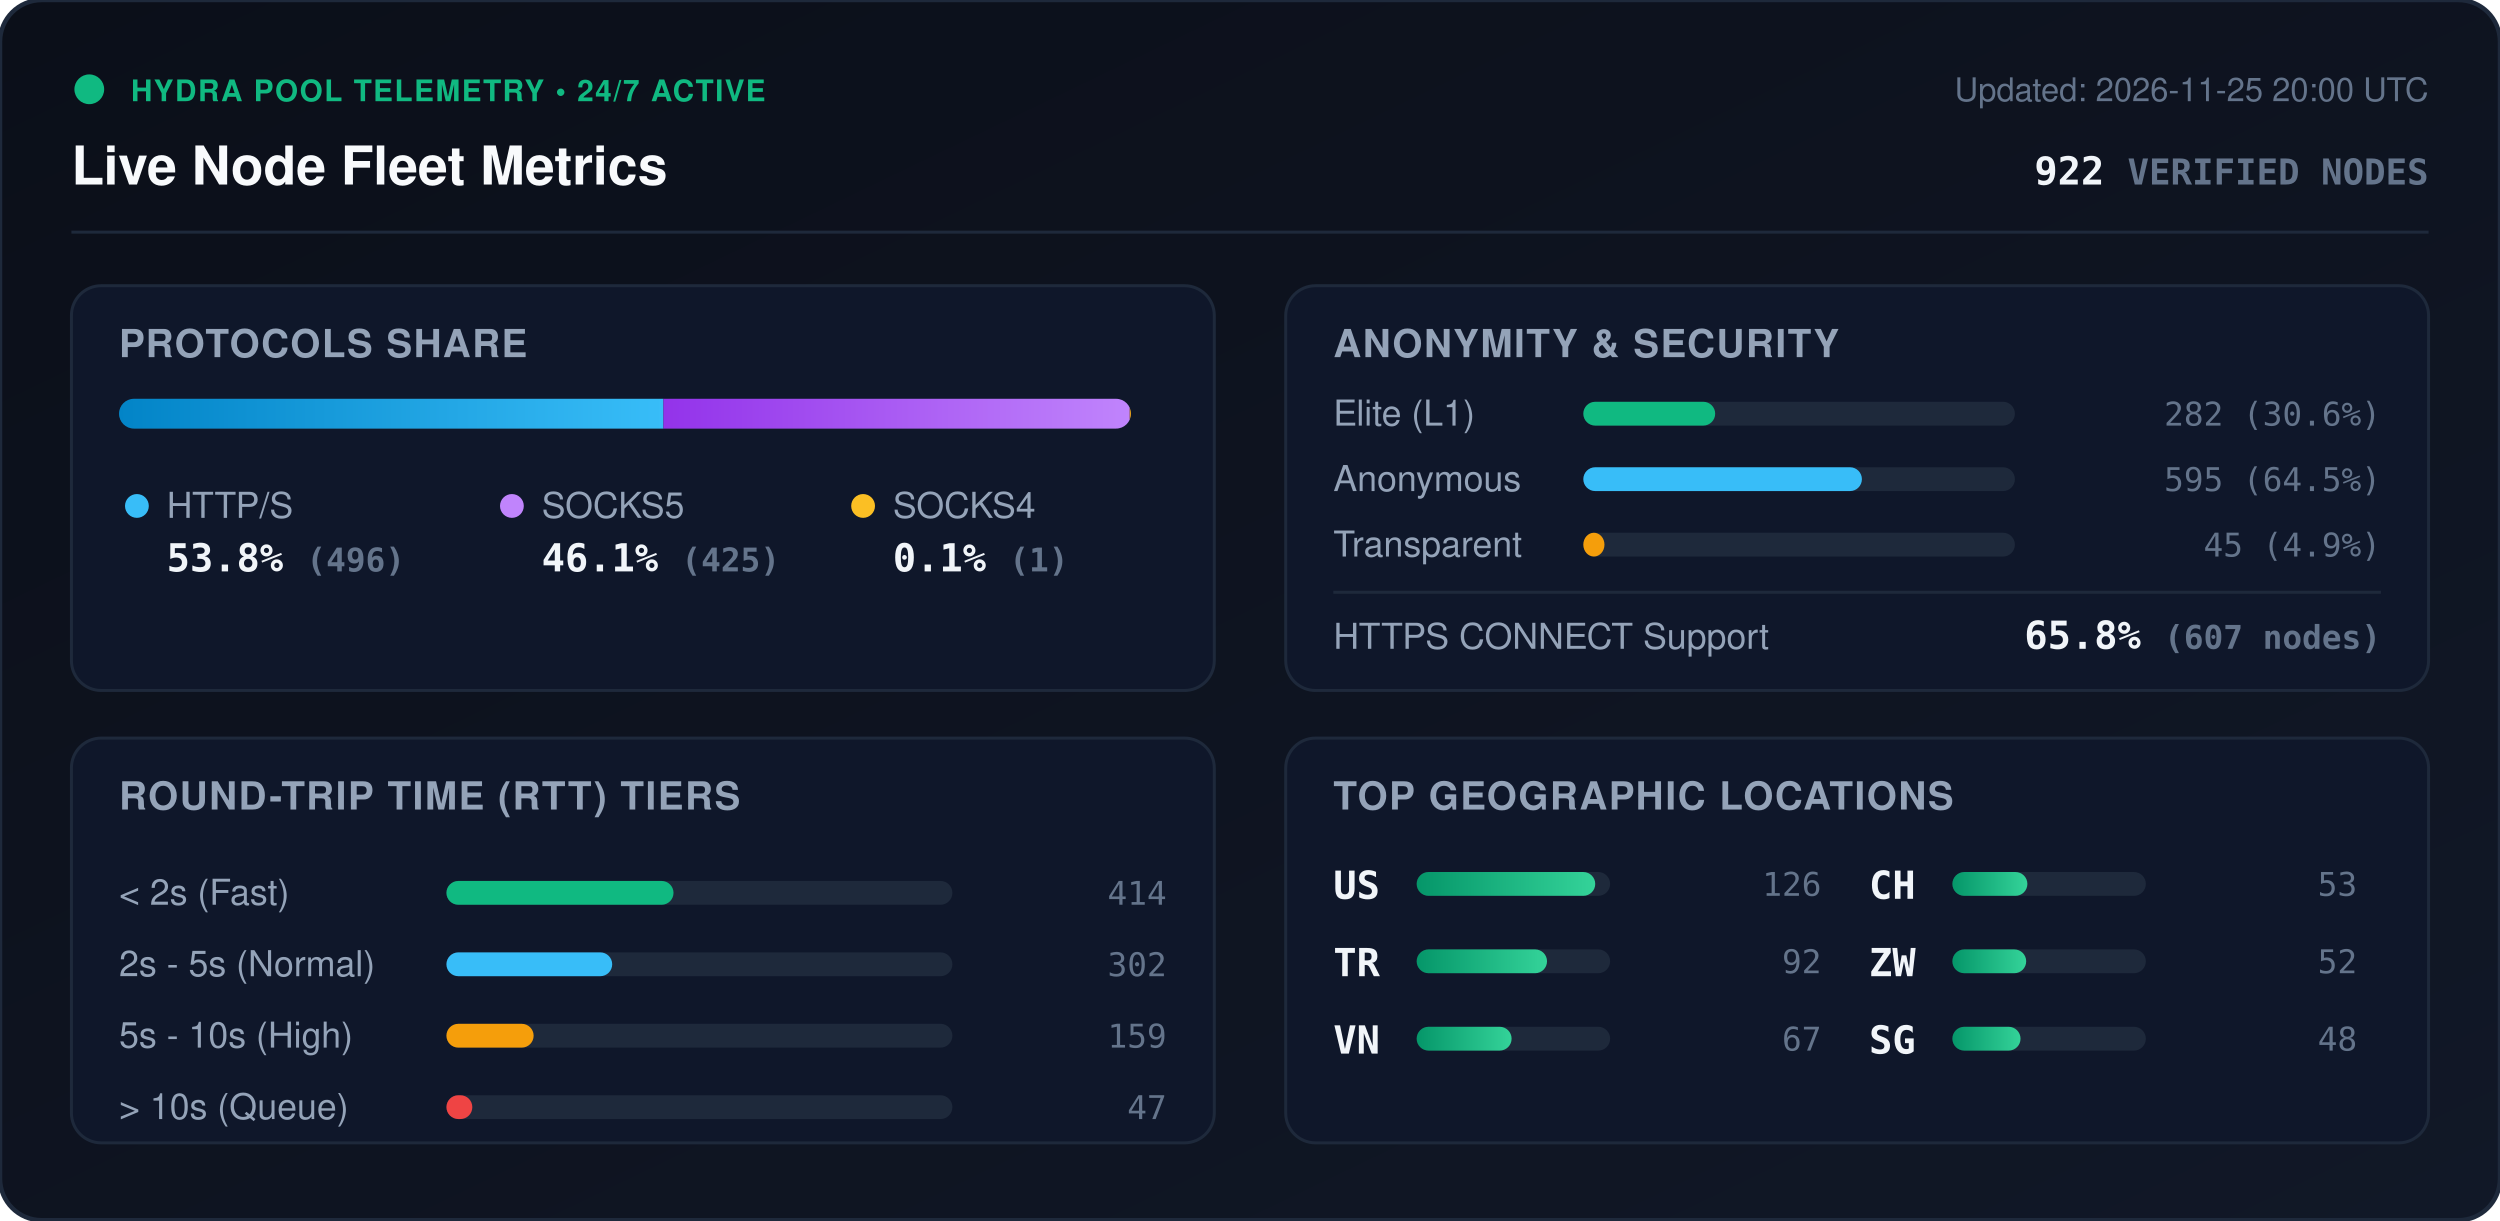
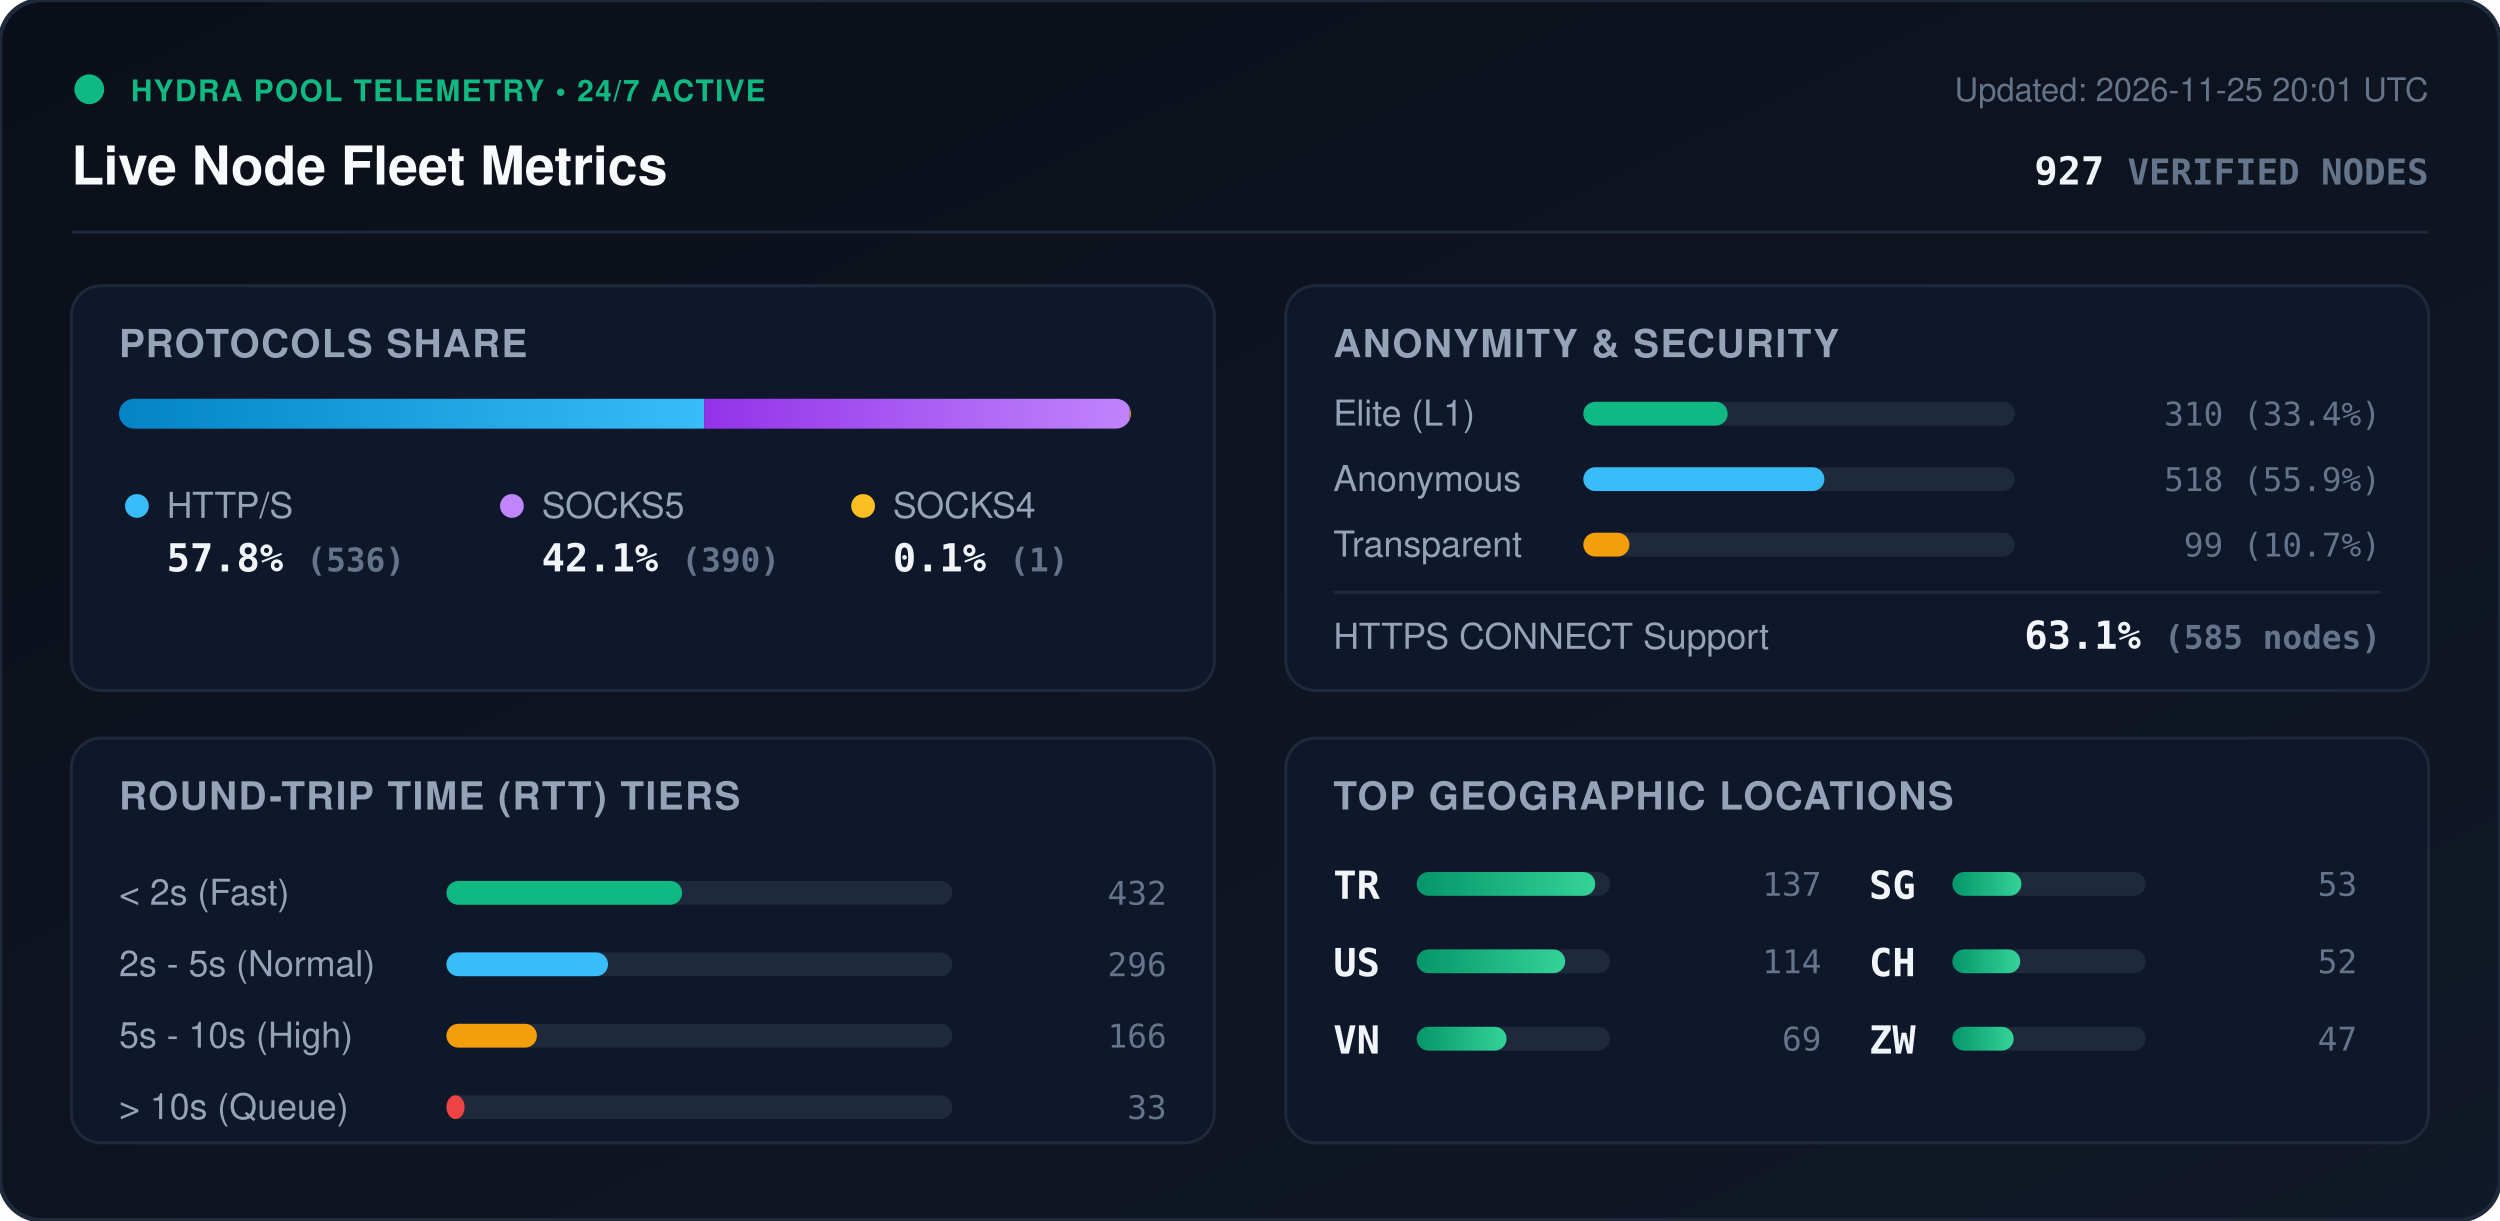
<svg xmlns="http://www.w3.org/2000/svg" viewBox="0 0 840 410" width="840" height="410" style="max-width: 100%; height: auto;">
  <defs>
    <linearGradient id="bg" x1="0%" y1="0%" x2="100%" y2="100%">
      <stop offset="0%" stop-color="#0b0f19" />
      <stop offset="100%" stop-color="#111827" />
    </linearGradient>
    <linearGradient id="bar-http" x1="0%" y1="0%" x2="100%" y2="0%">
      <stop offset="0%" stop-color="#0284c7" />
      <stop offset="100%" stop-color="#38bdf8" />
    </linearGradient>
    <linearGradient id="bar-socks5" x1="0%" y1="0%" x2="100%" y2="0%">
      <stop offset="0%" stop-color="#9333ea" />
      <stop offset="100%" stop-color="#c084fc" />
    </linearGradient>
    <linearGradient id="bar-socks4" x1="0%" y1="0%" x2="100%" y2="0%">
      <stop offset="0%" stop-color="#d97706" />
      <stop offset="100%" stop-color="#fbbf24" />
    </linearGradient>
    <linearGradient id="bar-green" x1="0%" y1="0%" x2="100%" y2="0%">
      <stop offset="0%" stop-color="#059669" />
      <stop offset="100%" stop-color="#34d399" />
    </linearGradient>
    <clipPath id="prog-track-clip">
      <rect width="340.0" height="10" rx="5" />
    </clipPath>
    <style>
      .title { font: 700 18px -apple-system, BlinkMacSystemFont, 'Segoe UI', Helvetica, Arial, sans-serif; fill: #f8fafc; }
      .sub { font: 500 11px -apple-system, BlinkMacSystemFont, 'Segoe UI', Helvetica, Arial, sans-serif; fill: #64748b; }
      .section-hdr { font: 600 13px -apple-system, BlinkMacSystemFont, 'Segoe UI', Helvetica, Arial, sans-serif; fill: #94a3b8; letter-spacing: 0.5px; }
      .metric-val { font: 700 13px -apple-system, BlinkMacSystemFont, 'Segoe UI', Helvetica, Arial, sans-serif; fill: #f1f5f9; }
      .metric-lbl { font: 500 12px -apple-system, BlinkMacSystemFont, 'Segoe UI', Helvetica, Arial, sans-serif; fill: #94a3b8; }
      .badge-txt { font: 700 10px -apple-system, BlinkMacSystemFont, 'Segoe UI', Helvetica, Arial, sans-serif; fill: #10b981; letter-spacing: 0.5px; }
      .mono { font-family: ui-monospace, SFMono-Regular, Menlo, Monaco, Consolas, monospace; }
      .pulse { animation: beacon 2s infinite ease-in-out; }
      @keyframes beacon { 0%, 100% { opacity: 1; } 50% { opacity: 0.35; } }
    </style>
  </defs>
  <rect width="840" height="410" rx="14" fill="url(#bg)" stroke="#1e293b" stroke-width="1.5" />
  <g transform="translate(24, 24)">
    <circle cx="6" cy="6" r="5" fill="#10b981" class="pulse" />
    <text x="20" y="10" class="badge-txt">HYDRA POOL TELEMETRY • 24/7 ACTIVE</text>
    <text x="0" y="38" class="title">Live Node Fleet Metrics</text>
-     <text x="792" y="10" text-anchor="end" class="sub">Updated: 2026-11-25 20:00 UTC</text>
-     <text x="792" y="38" text-anchor="end" class="metric-val mono" fill="#38bdf8">922 <tspan font-size="12" fill="#64748b">VERIFIED NODES</tspan>
+     <text x="792" y="10" text-anchor="end" class="sub">Updated: 2026-11-25 20:01 UTC</text>
+     <text x="792" y="38" text-anchor="end" class="metric-val mono" fill="#38bdf8">927 <tspan font-size="12" fill="#64748b">VERIFIED NODES</tspan>
    </text>
  </g>
  <line x1="24" y1="78" x2="816" y2="78" stroke="#1e293b" stroke-width="1" />
  <g transform="translate(24, 96)">
    <rect width="384" height="136" rx="10" fill="#0f172a" stroke="#1e293b" />
    <text x="16" y="24" class="section-hdr">PROTOCOLS SHARE</text>
    <g transform="translate(16, 38)">
      <rect width="340.0" height="10" rx="5" fill="#1e293b" />
      <g clip-path="url(#prog-track-clip)">
-         <rect x="0" width="182.9" height="10" fill="url(#bar-http)" />
-         <rect x="182.9" width="156.7" height="10" fill="url(#bar-socks5)" />
+         <rect x="0" width="196.6" height="10" fill="url(#bar-http)" />
+         <rect x="196.6" width="143.0" height="10" fill="url(#bar-socks5)" />
        <rect x="339.6" width="0.4" height="10" fill="url(#bar-socks4)" />
      </g>
    </g>
    <g transform="translate(16, 68)">
      <circle cx="6" cy="6" r="4" fill="#38bdf8" />
      <text x="16" y="10" class="metric-lbl">HTTP/S</text>
-       <text x="16" y="28" class="metric-val mono">53.8% <tspan font-size="11" fill="#64748b">(496)</tspan>
+       <text x="16" y="28" class="metric-val mono">57.8% <tspan font-size="11" fill="#64748b">(536)</tspan>
      </text>
      <circle cx="132" cy="6" r="4" fill="#c084fc" />
      <text x="142" y="10" class="metric-lbl">SOCKS5</text>
-       <text x="142" y="28" class="metric-val mono">46.1% <tspan font-size="11" fill="#64748b">(425)</tspan>
+       <text x="142" y="28" class="metric-val mono">42.1% <tspan font-size="11" fill="#64748b">(390)</tspan>
      </text>
      <circle cx="250" cy="6" r="4" fill="#fbbf24" />
      <text x="260" y="10" class="metric-lbl">SOCKS4</text>
      <text x="260" y="28" class="metric-val mono">0.1% <tspan font-size="11" fill="#64748b">(1)</tspan>
      </text>
    </g>
  </g>
  <g transform="translate(432, 96)">
    <rect width="384" height="136" rx="10" fill="#0f172a" stroke="#1e293b" />
    <text x="16" y="24" class="section-hdr">ANONYMITY &amp; SECURITY</text>
    <text x="16" y="47" class="metric-lbl">Elite (L1)</text>
    <rect x="100" y="39" width="145.0" height="8" rx="4" fill="#1e293b" />
-     <rect x="100" y="39" width="44.3" height="8" rx="4" fill="#10b981" />
-     <text x="368" y="47" text-anchor="end" class="mono sub" fill="#e2e8f0">282 (30.6%)</text>
+     <rect x="100" y="39" width="48.5" height="8" rx="4" fill="#10b981" />
+     <text x="368" y="47" text-anchor="end" class="mono sub" fill="#e2e8f0">310 (33.4%)</text>
    <text x="16" y="69" class="metric-lbl">Anonymous</text>
    <rect x="100" y="61" width="145.0" height="8" rx="4" fill="#1e293b" />
-     <rect x="100" y="61" width="93.6" height="8" rx="4" fill="#38bdf8" />
-     <text x="368" y="69" text-anchor="end" class="mono sub" fill="#e2e8f0">595 (64.5%)</text>
+     <rect x="100" y="61" width="81.0" height="8" rx="4" fill="#38bdf8" />
+     <text x="368" y="69" text-anchor="end" class="mono sub" fill="#e2e8f0">518 (55.9%)</text>
    <text x="16" y="91" class="metric-lbl">Transparent</text>
    <rect x="100" y="83" width="145.0" height="8" rx="4" fill="#1e293b" />
-     <rect x="100" y="83" width="7.1" height="8" rx="4" fill="#f59e0b" />
-     <text x="368" y="91" text-anchor="end" class="mono sub" fill="#e2e8f0">45 (4.9%)</text>
+     <rect x="100" y="83" width="15.5" height="8" rx="4" fill="#f59e0b" />
+     <text x="368" y="91" text-anchor="end" class="mono sub" fill="#e2e8f0">99 (10.7%)</text>
    <line x1="16" y1="103" x2="368" y2="103" stroke="#1e293b" stroke-width="1" />
    <text x="16" y="122" class="metric-lbl">HTTPS CONNECT Support</text>
-     <text x="368" y="122" text-anchor="end" class="metric-val mono" fill="#34d399">65.8% <tspan font-size="11" fill="#64748b">(607 nodes)</tspan>
+     <text x="368" y="122" text-anchor="end" class="metric-val mono" fill="#34d399">63.1% <tspan font-size="11" fill="#64748b">(585 nodes)</tspan>
    </text>
  </g>
  <g transform="translate(24, 248)">
    <rect width="384" height="136" rx="10" fill="#0f172a" stroke="#1e293b" />
    <text x="16" y="24" class="section-hdr">ROUND-TRIP TIME (RTT) TIERS</text>
    <g transform="translate(16, 42)">
      <text x="0" y="14" class="metric-lbl">&lt; 2s (Fast)</text>
      <rect x="110" y="6" width="170" height="8" rx="4" fill="#1e293b" />
-       <rect x="110" y="6" width="76.3" height="8" rx="4" fill="#10b981" />
-       <text x="352" y="14" text-anchor="end" class="mono sub">414</text>
+       <rect x="110" y="6" width="79.2" height="8" rx="4" fill="#10b981" />
+       <text x="352" y="14" text-anchor="end" class="mono sub">432</text>
      <text x="0" y="38" class="metric-lbl">2s - 5s (Normal)</text>
      <rect x="110" y="30" width="170" height="8" rx="4" fill="#1e293b" />
-       <rect x="110" y="30" width="55.7" height="8" rx="4" fill="#38bdf8" />
-       <text x="352" y="38" text-anchor="end" class="mono sub">302</text>
+       <rect x="110" y="30" width="54.3" height="8" rx="4" fill="#38bdf8" />
+       <text x="352" y="38" text-anchor="end" class="mono sub">296</text>
      <text x="0" y="62" class="metric-lbl">5s - 10s (High)</text>
      <rect x="110" y="54" width="170" height="8" rx="4" fill="#1e293b" />
-       <rect x="110" y="54" width="29.3" height="8" rx="4" fill="#f59e0b" />
-       <text x="352" y="62" text-anchor="end" class="mono sub">159</text>
+       <rect x="110" y="54" width="30.4" height="8" rx="4" fill="#f59e0b" />
+       <text x="352" y="62" text-anchor="end" class="mono sub">166</text>
      <text x="0" y="86" class="metric-lbl">&gt; 10s (Queue)</text>
      <rect x="110" y="78" width="170" height="8" rx="4" fill="#1e293b" />
-       <rect x="110" y="78" width="8.7" height="8" rx="4" fill="#ef4444" />
-       <text x="352" y="86" text-anchor="end" class="mono sub">47</text>
+       <rect x="110" y="78" width="6.1" height="8" rx="4" fill="#ef4444" />
+       <text x="352" y="86" text-anchor="end" class="mono sub">33</text>
    </g>
  </g>
  <g transform="translate(432, 248)">
    <rect width="384" height="136" rx="10" fill="#0f172a" stroke="#1e293b" />
    <text x="16" y="24" class="section-hdr">TOP GEOGRAPHIC LOCATIONS</text>
    <g transform="translate(16, 42)">
      <g transform="translate(0, 0)">
+         <text x="0" y="12" class="mono metric-val" font-size="12">TR</text>
+         <rect x="28" y="3" width="65" height="8" rx="4" fill="#1e293b" />
+         <rect x="28" y="3" width="60.0" height="8" rx="4" fill="url(#bar-green)" />
+         <text x="164" y="11" text-anchor="end" class="mono sub">137</text>
+       </g>
+       <g transform="translate(0, 26)">
        <text x="0" y="12" class="mono metric-val" font-size="12">US</text>
        <rect x="28" y="3" width="65" height="8" rx="4" fill="#1e293b" />
-         <rect x="28" y="3" width="60.0" height="8" rx="4" fill="url(#bar-green)" />
-         <text x="164" y="11" text-anchor="end" class="mono sub">126</text>
-       </g>
-       <g transform="translate(0, 26)">
-         <text x="0" y="12" class="mono metric-val" font-size="12">TR</text>
-         <rect x="28" y="3" width="65" height="8" rx="4" fill="#1e293b" />
-         <rect x="28" y="3" width="43.8" height="8" rx="4" fill="url(#bar-green)" />
-         <text x="164" y="11" text-anchor="end" class="mono sub">92</text>
+         <rect x="28" y="3" width="49.9" height="8" rx="4" fill="url(#bar-green)" />
+         <text x="164" y="11" text-anchor="end" class="mono sub">114</text>
      </g>
      <g transform="translate(0, 52)">
        <text x="0" y="12" class="mono metric-val" font-size="12">VN</text>
        <rect x="28" y="3" width="65" height="8" rx="4" fill="#1e293b" />
-         <rect x="28" y="3" width="31.9" height="8" rx="4" fill="url(#bar-green)" />
-         <text x="164" y="11" text-anchor="end" class="mono sub">67</text>
+         <rect x="28" y="3" width="30.2" height="8" rx="4" fill="url(#bar-green)" />
+         <text x="164" y="11" text-anchor="end" class="mono sub">69</text>
      </g>
      <g transform="translate(180, 0)">
-         <text x="0" y="12" class="mono metric-val" font-size="12">CH</text>
+         <text x="0" y="12" class="mono metric-val" font-size="12">SG</text>
        <rect x="28" y="3" width="65" height="8" rx="4" fill="#1e293b" />
-         <rect x="28" y="3" width="25.2" height="8" rx="4" fill="url(#bar-green)" />
+         <rect x="28" y="3" width="23.2" height="8" rx="4" fill="url(#bar-green)" />
        <text x="164" y="11" text-anchor="end" class="mono sub">53</text>
      </g>
      <g transform="translate(180, 26)">
-         <text x="0" y="12" class="mono metric-val" font-size="12">ZW</text>
+         <text x="0" y="12" class="mono metric-val" font-size="12">CH</text>
        <rect x="28" y="3" width="65" height="8" rx="4" fill="#1e293b" />
-         <rect x="28" y="3" width="24.8" height="8" rx="4" fill="url(#bar-green)" />
+         <rect x="28" y="3" width="22.8" height="8" rx="4" fill="url(#bar-green)" />
        <text x="164" y="11" text-anchor="end" class="mono sub">52</text>
      </g>
      <g transform="translate(180, 52)">
-         <text x="0" y="12" class="mono metric-val" font-size="12">SG</text>
+         <text x="0" y="12" class="mono metric-val" font-size="12">ZW</text>
        <rect x="28" y="3" width="65" height="8" rx="4" fill="#1e293b" />
-         <rect x="28" y="3" width="22.9" height="8" rx="4" fill="url(#bar-green)" />
-         <text x="164" y="11" text-anchor="end" class="mono sub">48</text>
+         <rect x="28" y="3" width="20.6" height="8" rx="4" fill="url(#bar-green)" />
+         <text x="164" y="11" text-anchor="end" class="mono sub">47</text>
      </g>
    </g>
  </g>
</svg>
